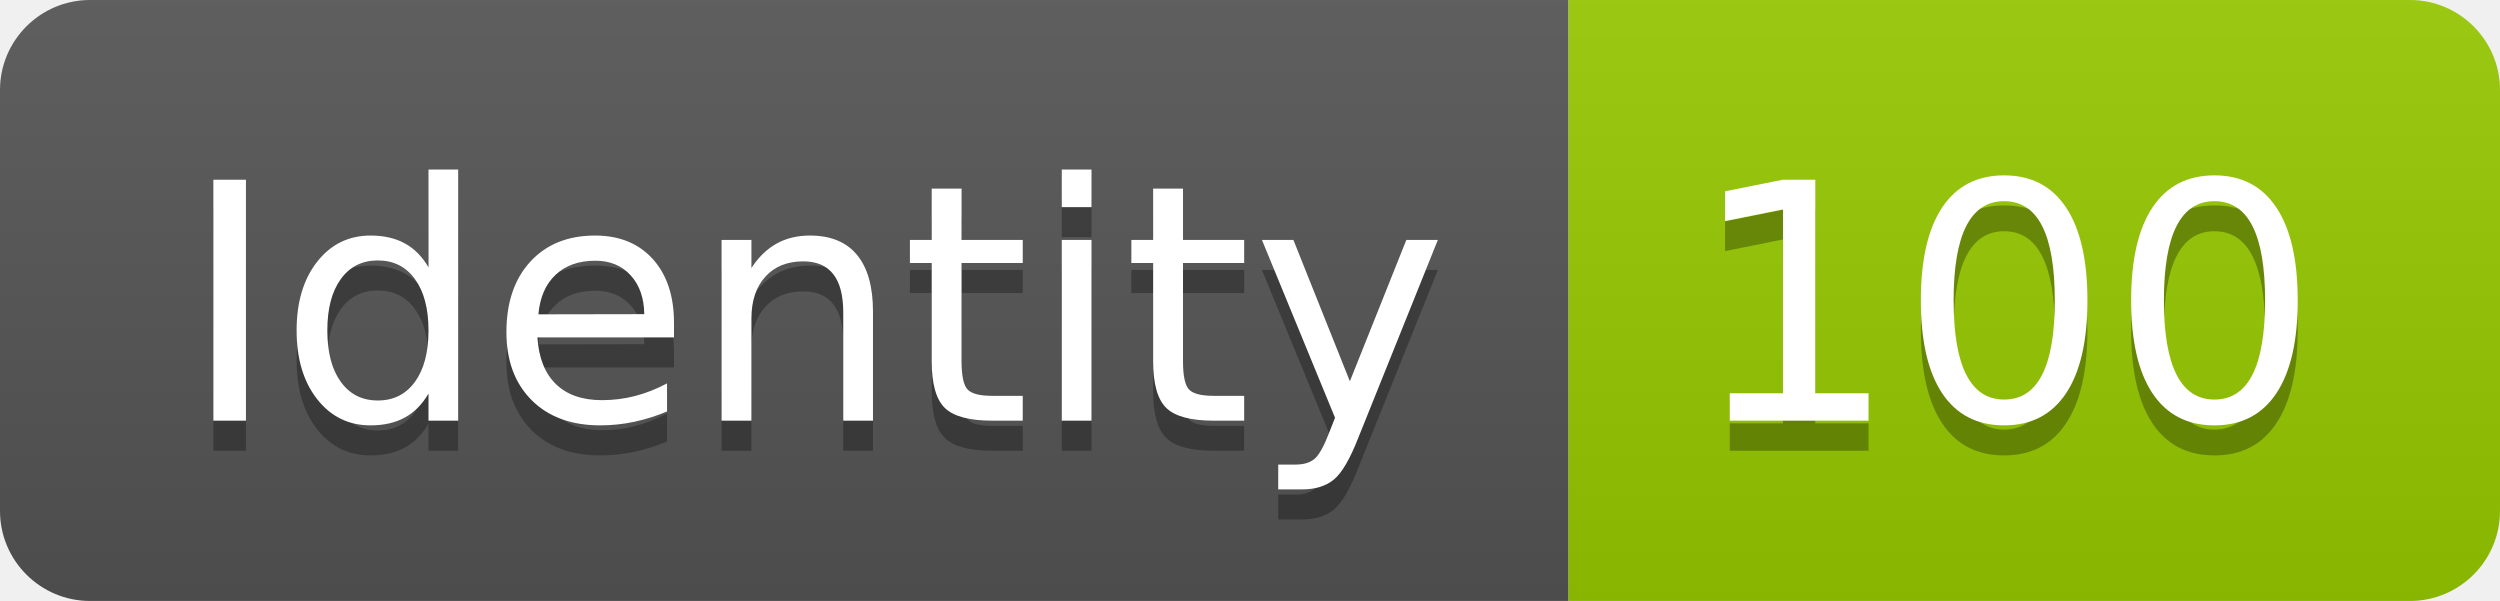
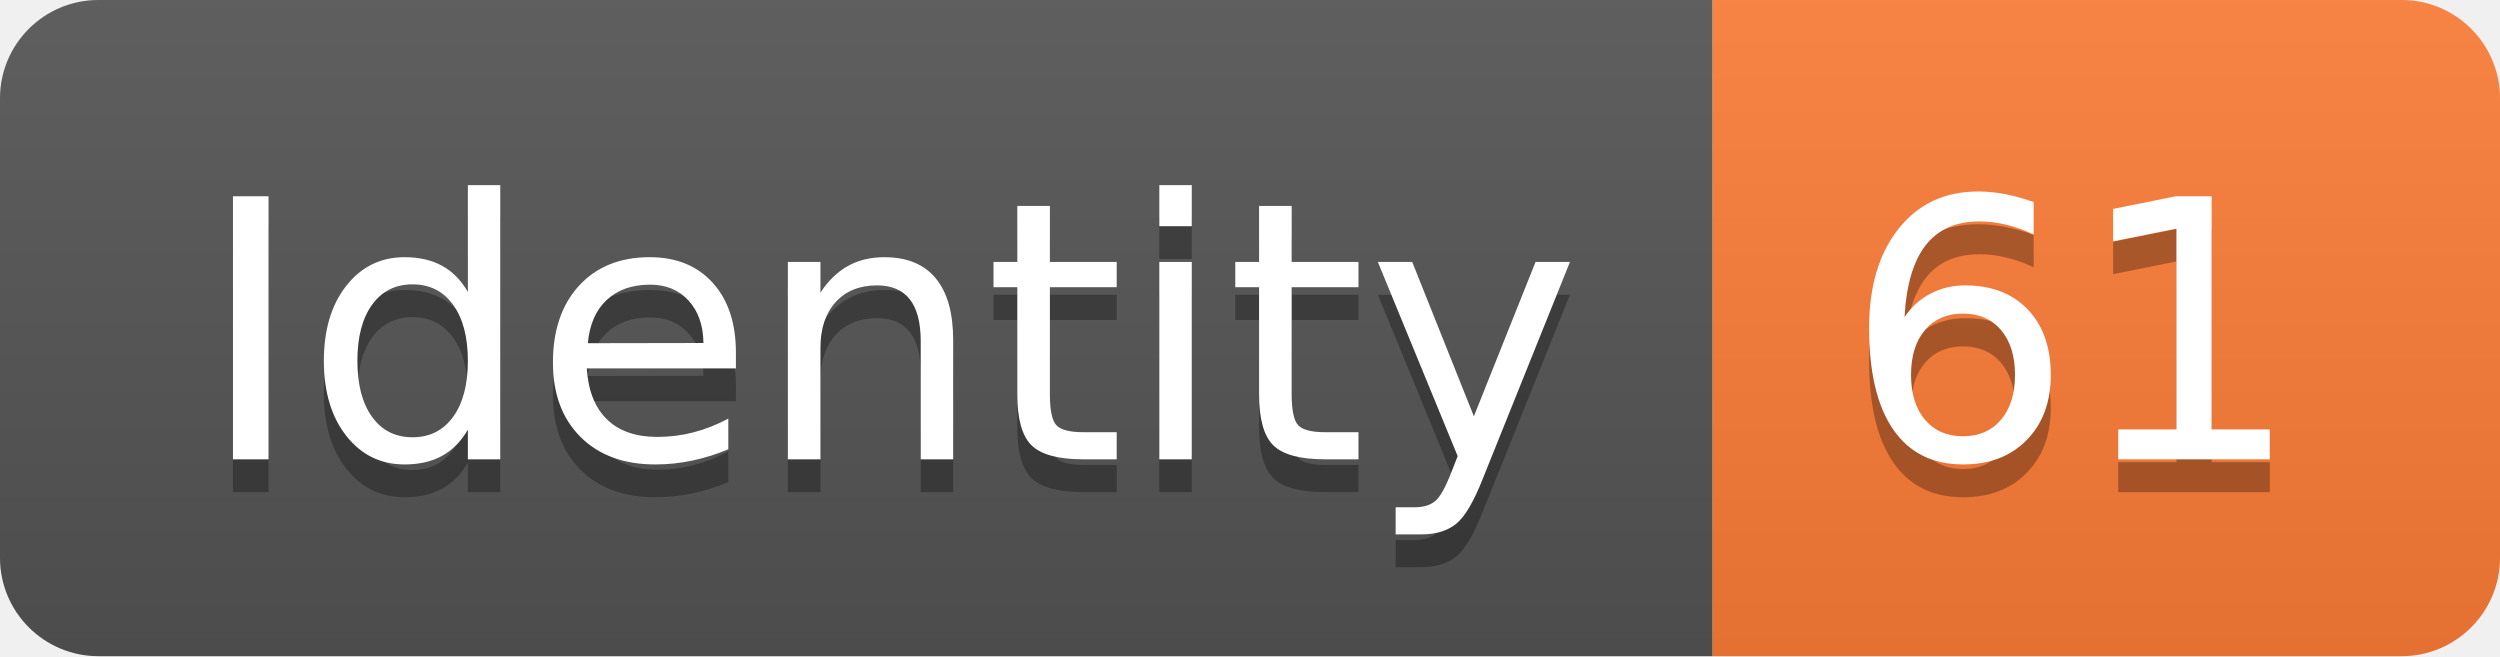
- <svg xmlns="http://www.w3.org/2000/svg" width="83.2" height="20">
+ <svg xmlns="http://www.w3.org/2000/svg" width="76.2" height="20">
  <linearGradient id="smooth" x2="0" y2="100%">
    <stop offset="0" stop-color="#bbb" stop-opacity=".1" />
    <stop offset="1" stop-opacity=".1" />
  </linearGradient>
  <clipPath id="round">
-     <rect width="83.2" height="20" rx="3" fill="#fff" />
+     <rect width="76.2" height="20" rx="3" fill="#fff" />
  </clipPath>
  <g clip-path="url(#round)">
    <rect width="52.2" height="20" fill="#555" />
-     <rect x="52.2" width="31.0" height="20" fill="#97CA00" />
-     <rect width="83.2" height="20" fill="url(#smooth)" />
+     <rect x="52.2" width="24.0" height="20" fill="#fe7d37" />
+     <rect width="76.2" height="20" fill="url(#smooth)" />
  </g>
  <g fill="#fff" text-anchor="middle" font-family="DejaVu Sans,Verdana,Geneva,sans-serif" font-size="110">
    <text x="271.0" y="150" fill="#010101" fill-opacity=".3" transform="scale(0.1)" textLength="422.0" lengthAdjust="spacing">Identity</text>
    <text x="271.0" y="140" transform="scale(0.1)" textLength="422.0" lengthAdjust="spacing">Identity</text>
-     <text x="667.0" y="150" fill="#010101" fill-opacity=".3" transform="scale(0.1)" textLength="210.0" lengthAdjust="spacing">100</text>
-     <text x="667.0" y="140" transform="scale(0.1)" textLength="210.0" lengthAdjust="spacing">100</text>
+     <text x="632.0" y="150" fill="#010101" fill-opacity=".3" transform="scale(0.1)" textLength="140.0" lengthAdjust="spacing">61</text>
+     <text x="632.0" y="140" transform="scale(0.1)" textLength="140.0" lengthAdjust="spacing">61</text>
  </g>
</svg>
